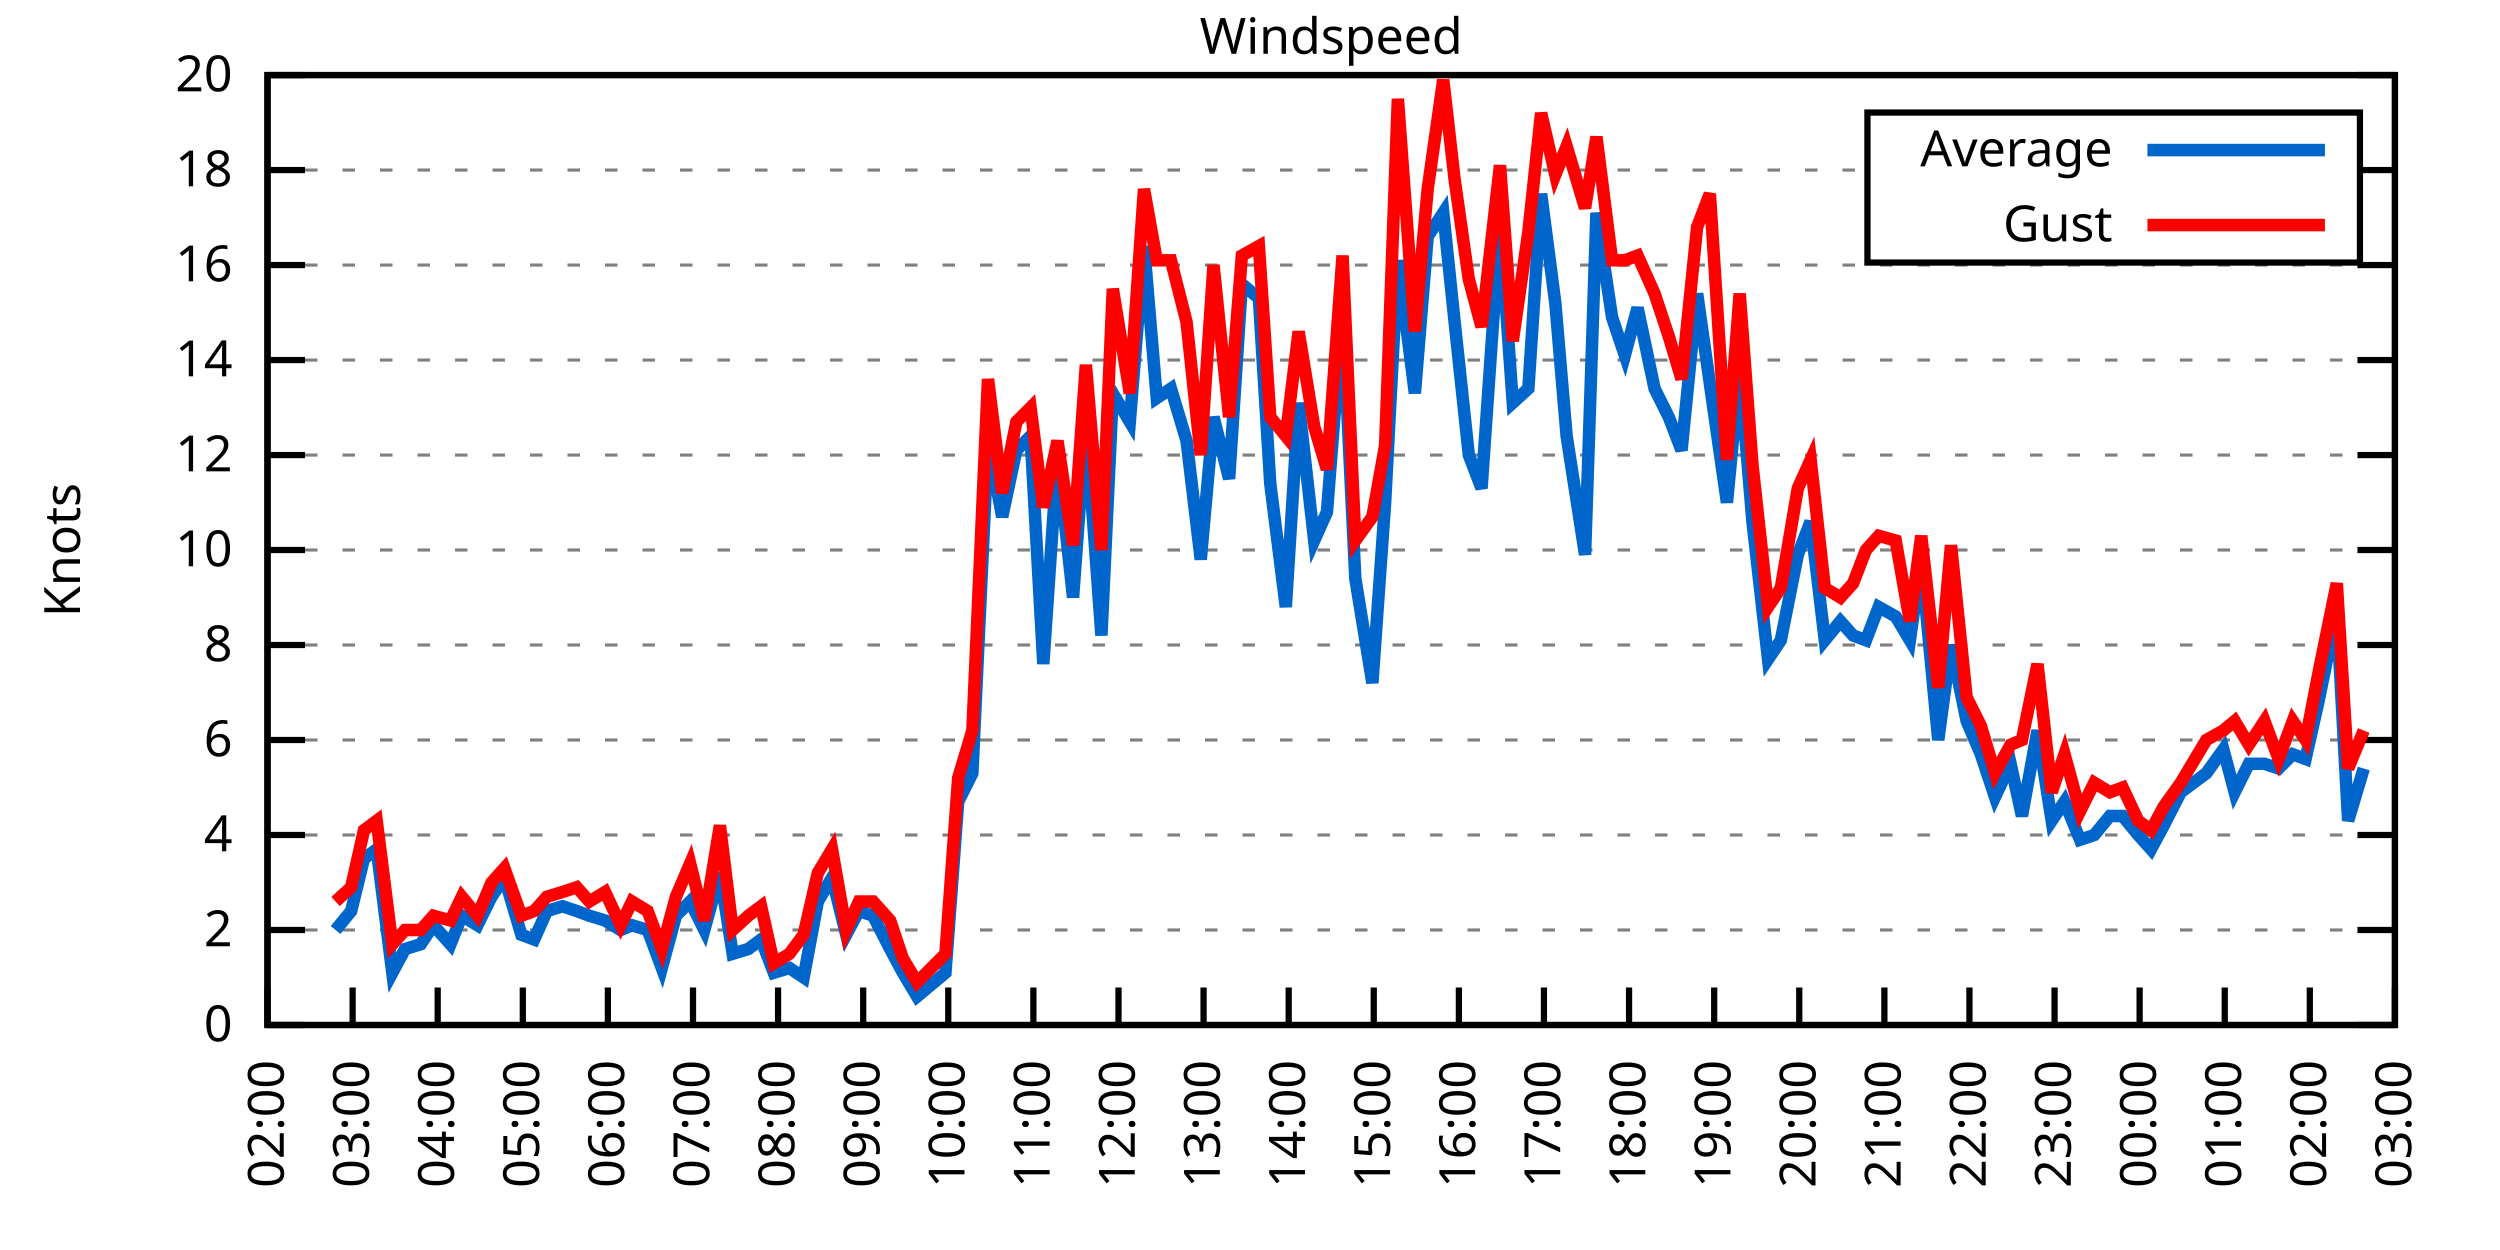
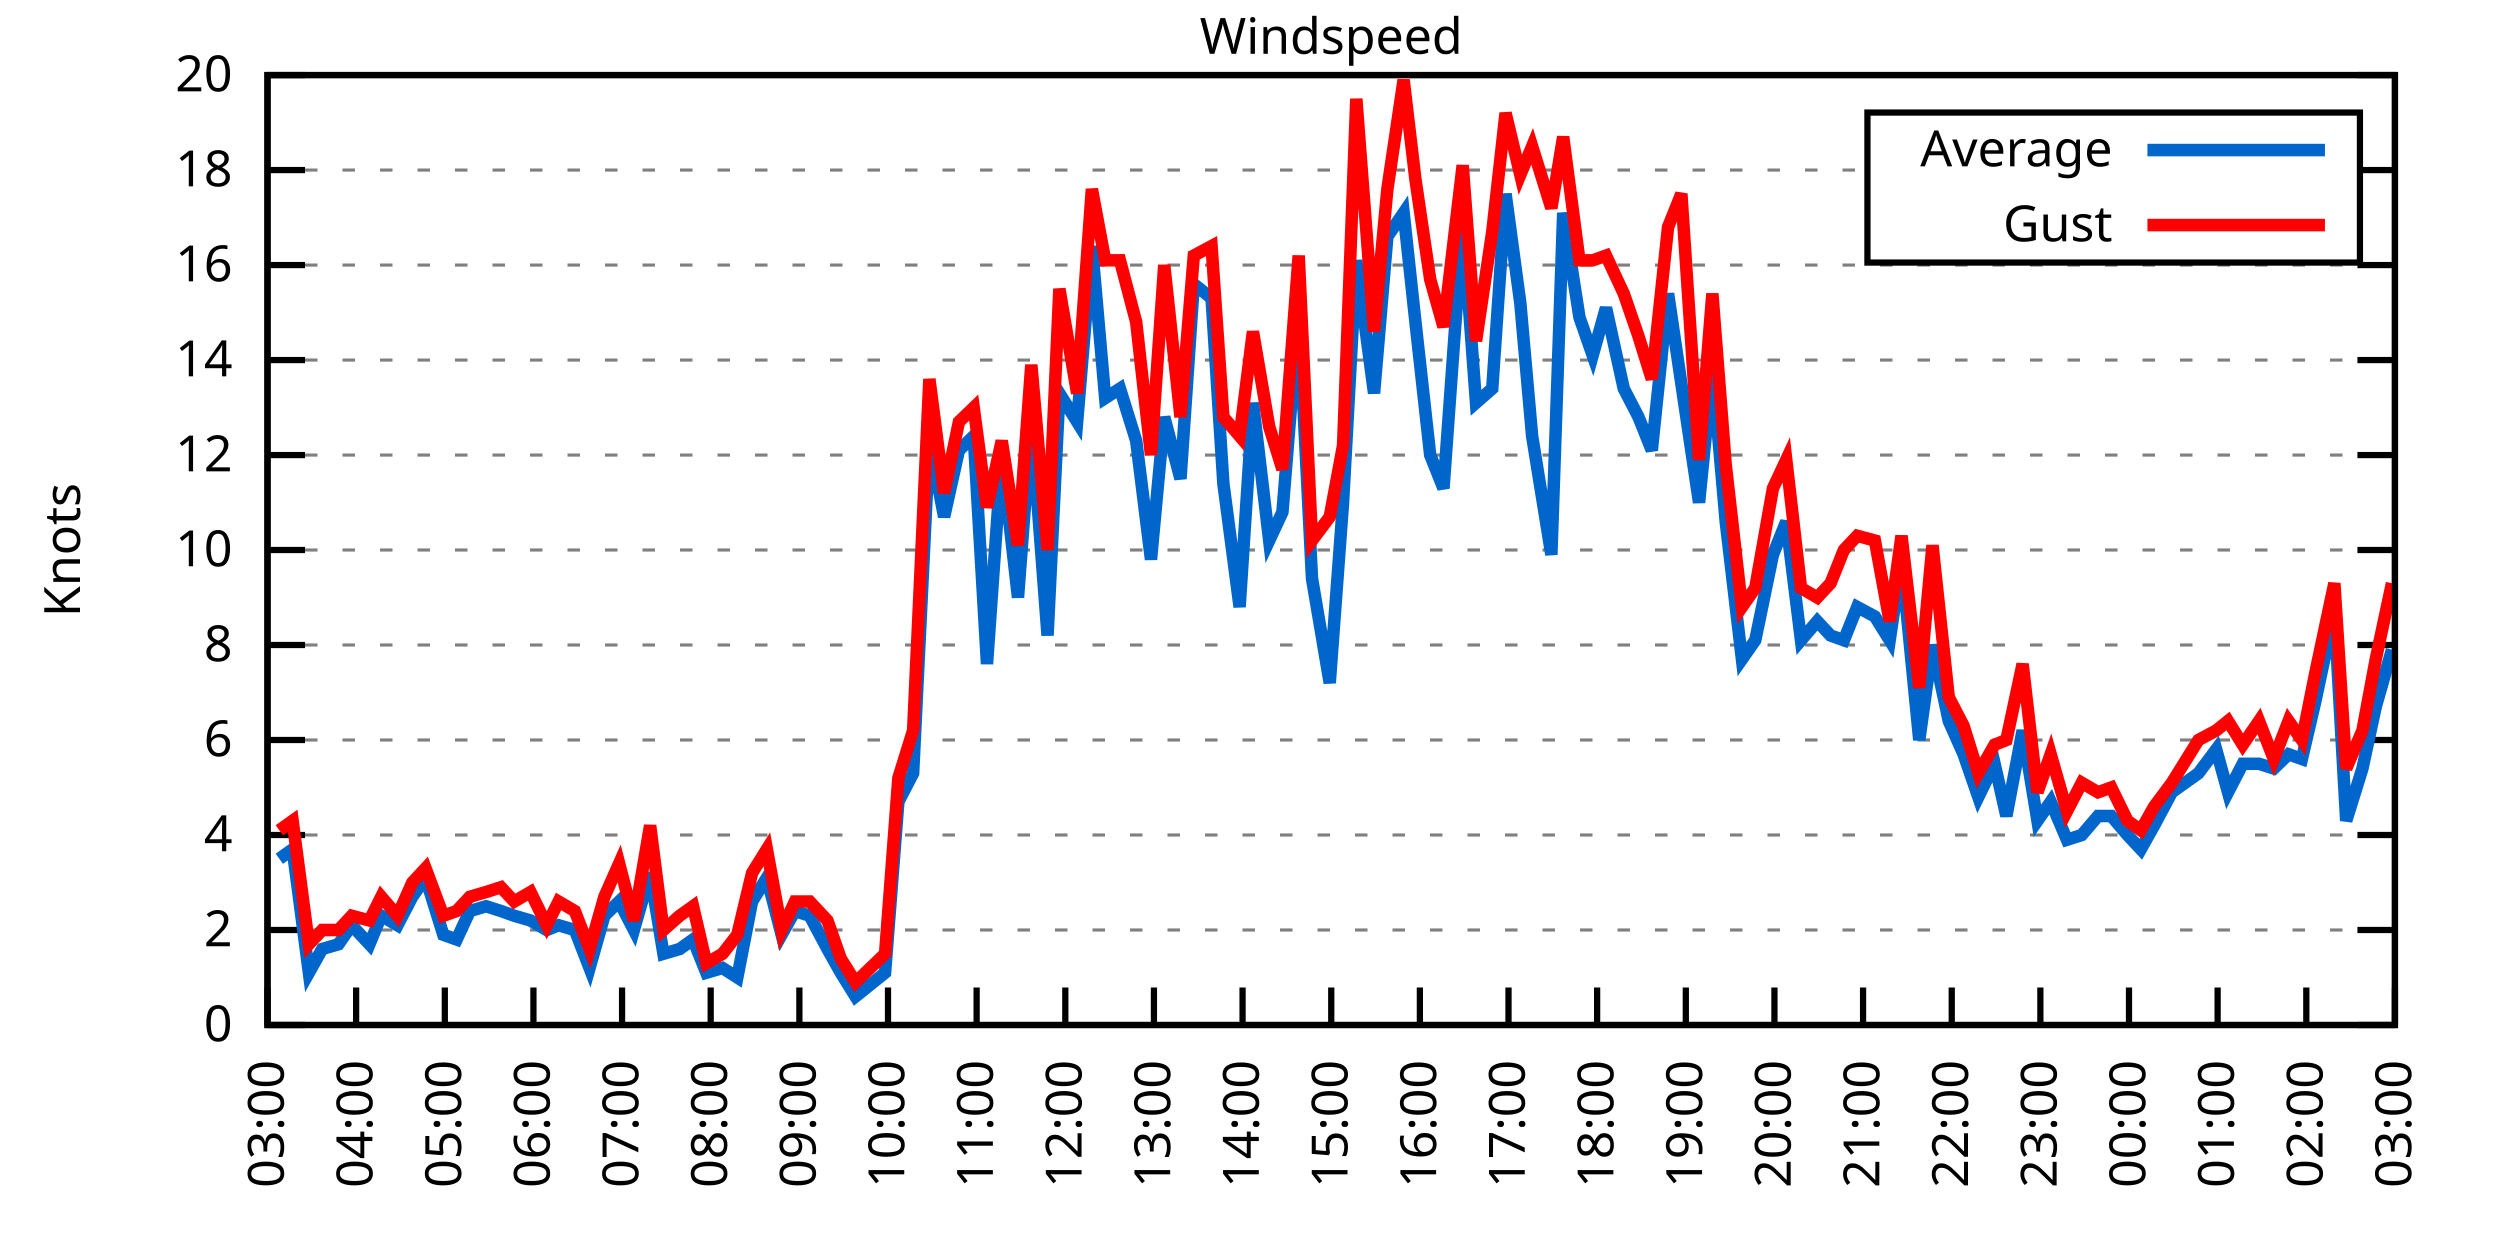
<svg xmlns="http://www.w3.org/2000/svg" xmlns:xlink="http://www.w3.org/1999/xlink" width="400" height="200" viewBox="0 0 400 200">
  <g id="gnuplot_canvas">
    <rect x="0" y="0" width="400" height="200" fill="none" />
    <defs>
      <circle id="gpDot" r="0.5" stroke-width="0.5" stroke="currentColor" />
      <path id="gpPt0" stroke-width="0.333" stroke="currentColor" d="M-1,0 h2 M0,-1 v2" />
      <path id="gpPt1" stroke-width="0.333" stroke="currentColor" d="M-1,-1 L1,1 M1,-1 L-1,1" />
      <path id="gpPt2" stroke-width="0.333" stroke="currentColor" d="M-1,0 L1,0 M0,-1 L0,1 M-1,-1 L1,1 M-1,1 L1,-1" />
      <rect id="gpPt3" stroke-width="0.333" stroke="currentColor" x="-1" y="-1" width="2" height="2" />
      <rect id="gpPt4" stroke-width="0.333" stroke="currentColor" fill="currentColor" x="-1" y="-1" width="2" height="2" />
      <circle id="gpPt5" stroke-width="0.333" stroke="currentColor" cx="0" cy="0" r="1" />
      <use xlink:href="#gpPt5" id="gpPt6" fill="currentColor" stroke="none" />
      <path id="gpPt7" stroke-width="0.333" stroke="currentColor" d="M0,-1.33 L-1.33,0.67 L1.33,0.67 z" />
      <use xlink:href="#gpPt7" id="gpPt8" fill="currentColor" stroke="none" />
      <use xlink:href="#gpPt7" id="gpPt9" stroke="currentColor" transform="rotate(180)" />
      <use xlink:href="#gpPt9" id="gpPt10" fill="currentColor" stroke="none" />
      <use xlink:href="#gpPt3" id="gpPt11" stroke="currentColor" transform="rotate(45)" />
      <use xlink:href="#gpPt11" id="gpPt12" fill="currentColor" stroke="none" />
      <path id="gpPt13" stroke-width="0.333" stroke="currentColor" d="M0,1.330 L1.265,0.411 L0.782,-1.067 L-0.782,-1.076 L-1.265,0.411 z" />
      <use xlink:href="#gpPt13" id="gpPt14" fill="currentColor" stroke="none" />
      <filter id="textbox" filterUnits="objectBoundingBox" x="0" y="0" height="1" width="1">
        <feFlood flood-color="white" flood-opacity="1" result="bgnd" />
        <feComposite in="SourceGraphic" in2="bgnd" operator="atop" />
      </filter>
      <filter id="greybox" filterUnits="objectBoundingBox" x="0" y="0" height="1" width="1">
        <feFlood flood-color="lightgrey" flood-opacity="1" result="grey" />
        <feComposite in="SourceGraphic" in2="grey" operator="atop" />
      </filter>
    </defs>
    <g fill="none" color="white" stroke="currentColor" stroke-width="1.00" stroke-linecap="butt" stroke-linejoin="miter">
</g>
    <g fill="none" color="black" stroke="currentColor" stroke-width="1.00" stroke-linecap="butt" stroke-linejoin="miter">
      <g stroke="none" shape-rendering="crispEdges">
        <polygon fill="rgb(255, 255, 255)" points="42.80,164.00 383.18,164.00 383.18,12.02 42.80,12.02 " />
      </g>
    </g>
    <g fill="none" color="black" stroke="currentColor" stroke-width="1.00" stroke-linecap="butt" stroke-linejoin="miter">
</g>
    <g fill="none" color="black" stroke="black" stroke-width="0.50" stroke-linecap="butt" stroke-linejoin="miter">
</g>
    <g fill="none" color="gray" stroke="currentColor" stroke-width="0.50" stroke-linecap="butt" stroke-linejoin="miter">
      <path stroke="gray" stroke-dasharray="2,4" class="gridline" d="M42.80,164.00 L383.19,164.00  " />
    </g>
    <g fill="none" color="gray" stroke="gray" stroke-width="1.00" stroke-linecap="butt" stroke-linejoin="miter">
</g>
    <g fill="none" color="black" stroke="currentColor" stroke-width="1.00" stroke-linecap="butt" stroke-linejoin="miter">
      <path stroke="black" d="M42.80,164.00 L48.80,164.00 M383.19,164.00 L377.19,164.00  " />
      <g transform="translate(37.20,166.60)" stroke="none" fill="black" font-family="Sans" font-size="8.00" text-anchor="end">
        <text>
          <tspan font-family="Sans"> 0</tspan>
        </text>
      </g>
    </g>
    <g fill="none" color="black" stroke="currentColor" stroke-width="1.00" stroke-linecap="butt" stroke-linejoin="miter">
</g>
    <g fill="none" color="black" stroke="black" stroke-width="0.50" stroke-linecap="butt" stroke-linejoin="miter">
</g>
    <g fill="none" color="gray" stroke="currentColor" stroke-width="0.50" stroke-linecap="butt" stroke-linejoin="miter">
      <path stroke="gray" stroke-dasharray="2,4" class="gridline" d="M42.80,148.80 L383.19,148.80  " />
    </g>
    <g fill="none" color="gray" stroke="gray" stroke-width="1.00" stroke-linecap="butt" stroke-linejoin="miter">
</g>
    <g fill="none" color="black" stroke="currentColor" stroke-width="1.00" stroke-linecap="butt" stroke-linejoin="miter">
      <path stroke="black" d="M42.80,148.80 L48.80,148.80 M383.19,148.80 L377.19,148.80  " />
      <g transform="translate(37.20,151.40)" stroke="none" fill="black" font-family="Sans" font-size="8.00" text-anchor="end">
        <text>
          <tspan font-family="Sans"> 2</tspan>
        </text>
      </g>
    </g>
    <g fill="none" color="black" stroke="currentColor" stroke-width="1.00" stroke-linecap="butt" stroke-linejoin="miter">
</g>
    <g fill="none" color="black" stroke="black" stroke-width="0.50" stroke-linecap="butt" stroke-linejoin="miter">
</g>
    <g fill="none" color="gray" stroke="currentColor" stroke-width="0.50" stroke-linecap="butt" stroke-linejoin="miter">
      <path stroke="gray" stroke-dasharray="2,4" class="gridline" d="M42.80,133.60 L383.19,133.60  " />
    </g>
    <g fill="none" color="gray" stroke="gray" stroke-width="1.00" stroke-linecap="butt" stroke-linejoin="miter">
</g>
    <g fill="none" color="black" stroke="currentColor" stroke-width="1.00" stroke-linecap="butt" stroke-linejoin="miter">
      <path stroke="black" d="M42.80,133.60 L48.80,133.60 M383.19,133.60 L377.19,133.60  " />
      <g transform="translate(37.20,136.20)" stroke="none" fill="black" font-family="Sans" font-size="8.00" text-anchor="end">
        <text>
          <tspan font-family="Sans"> 4</tspan>
        </text>
      </g>
    </g>
    <g fill="none" color="black" stroke="currentColor" stroke-width="1.00" stroke-linecap="butt" stroke-linejoin="miter">
</g>
    <g fill="none" color="black" stroke="black" stroke-width="0.50" stroke-linecap="butt" stroke-linejoin="miter">
</g>
    <g fill="none" color="gray" stroke="currentColor" stroke-width="0.50" stroke-linecap="butt" stroke-linejoin="miter">
      <path stroke="gray" stroke-dasharray="2,4" class="gridline" d="M42.80,118.40 L383.19,118.40  " />
    </g>
    <g fill="none" color="gray" stroke="gray" stroke-width="1.00" stroke-linecap="butt" stroke-linejoin="miter">
</g>
    <g fill="none" color="black" stroke="currentColor" stroke-width="1.00" stroke-linecap="butt" stroke-linejoin="miter">
      <path stroke="black" d="M42.80,118.40 L48.80,118.40 M383.19,118.40 L377.19,118.40  " />
      <g transform="translate(37.20,121.00)" stroke="none" fill="black" font-family="Sans" font-size="8.00" text-anchor="end">
        <text>
          <tspan font-family="Sans"> 6</tspan>
        </text>
      </g>
    </g>
    <g fill="none" color="black" stroke="currentColor" stroke-width="1.00" stroke-linecap="butt" stroke-linejoin="miter">
</g>
    <g fill="none" color="black" stroke="black" stroke-width="0.50" stroke-linecap="butt" stroke-linejoin="miter">
</g>
    <g fill="none" color="gray" stroke="currentColor" stroke-width="0.50" stroke-linecap="butt" stroke-linejoin="miter">
      <path stroke="gray" stroke-dasharray="2,4" class="gridline" d="M42.80,103.20 L383.19,103.20  " />
    </g>
    <g fill="none" color="gray" stroke="gray" stroke-width="1.00" stroke-linecap="butt" stroke-linejoin="miter">
</g>
    <g fill="none" color="black" stroke="currentColor" stroke-width="1.00" stroke-linecap="butt" stroke-linejoin="miter">
      <path stroke="black" d="M42.80,103.20 L48.80,103.20 M383.19,103.20 L377.19,103.20  " />
      <g transform="translate(37.20,105.80)" stroke="none" fill="black" font-family="Sans" font-size="8.00" text-anchor="end">
        <text>
          <tspan font-family="Sans"> 8</tspan>
        </text>
      </g>
    </g>
    <g fill="none" color="black" stroke="currentColor" stroke-width="1.00" stroke-linecap="butt" stroke-linejoin="miter">
</g>
    <g fill="none" color="black" stroke="black" stroke-width="0.50" stroke-linecap="butt" stroke-linejoin="miter">
</g>
    <g fill="none" color="gray" stroke="currentColor" stroke-width="0.50" stroke-linecap="butt" stroke-linejoin="miter">
      <path stroke="gray" stroke-dasharray="2,4" class="gridline" d="M42.80,88.00 L383.19,88.00  " />
    </g>
    <g fill="none" color="gray" stroke="gray" stroke-width="1.00" stroke-linecap="butt" stroke-linejoin="miter">
</g>
    <g fill="none" color="black" stroke="currentColor" stroke-width="1.00" stroke-linecap="butt" stroke-linejoin="miter">
      <path stroke="black" d="M42.80,88.00 L48.80,88.00 M383.19,88.00 L377.19,88.00  " />
      <g transform="translate(37.20,90.60)" stroke="none" fill="black" font-family="Sans" font-size="8.00" text-anchor="end">
        <text>
          <tspan font-family="Sans"> 10</tspan>
        </text>
      </g>
    </g>
    <g fill="none" color="black" stroke="currentColor" stroke-width="1.00" stroke-linecap="butt" stroke-linejoin="miter">
</g>
    <g fill="none" color="black" stroke="black" stroke-width="0.50" stroke-linecap="butt" stroke-linejoin="miter">
</g>
    <g fill="none" color="gray" stroke="currentColor" stroke-width="0.50" stroke-linecap="butt" stroke-linejoin="miter">
      <path stroke="gray" stroke-dasharray="2,4" class="gridline" d="M42.80,72.81 L383.19,72.81  " />
    </g>
    <g fill="none" color="gray" stroke="gray" stroke-width="1.00" stroke-linecap="butt" stroke-linejoin="miter">
</g>
    <g fill="none" color="black" stroke="currentColor" stroke-width="1.00" stroke-linecap="butt" stroke-linejoin="miter">
      <path stroke="black" d="M42.80,72.81 L48.80,72.81 M383.19,72.81 L377.19,72.81  " />
      <g transform="translate(37.20,75.41)" stroke="none" fill="black" font-family="Sans" font-size="8.00" text-anchor="end">
        <text>
          <tspan font-family="Sans"> 12</tspan>
        </text>
      </g>
    </g>
    <g fill="none" color="black" stroke="currentColor" stroke-width="1.00" stroke-linecap="butt" stroke-linejoin="miter">
</g>
    <g fill="none" color="black" stroke="black" stroke-width="0.50" stroke-linecap="butt" stroke-linejoin="miter">
</g>
    <g fill="none" color="gray" stroke="currentColor" stroke-width="0.50" stroke-linecap="butt" stroke-linejoin="miter">
      <path stroke="gray" stroke-dasharray="2,4" class="gridline" d="M42.80,57.61 L383.19,57.61  " />
    </g>
    <g fill="none" color="gray" stroke="gray" stroke-width="1.00" stroke-linecap="butt" stroke-linejoin="miter">
</g>
    <g fill="none" color="black" stroke="currentColor" stroke-width="1.00" stroke-linecap="butt" stroke-linejoin="miter">
      <path stroke="black" d="M42.80,57.61 L48.80,57.61 M383.19,57.61 L377.19,57.61  " />
      <g transform="translate(37.20,60.21)" stroke="none" fill="black" font-family="Sans" font-size="8.00" text-anchor="end">
        <text>
          <tspan font-family="Sans"> 14</tspan>
        </text>
      </g>
    </g>
    <g fill="none" color="black" stroke="currentColor" stroke-width="1.00" stroke-linecap="butt" stroke-linejoin="miter">
</g>
    <g fill="none" color="black" stroke="black" stroke-width="0.50" stroke-linecap="butt" stroke-linejoin="miter">
</g>
    <g fill="none" color="gray" stroke="currentColor" stroke-width="0.50" stroke-linecap="butt" stroke-linejoin="miter">
      <path stroke="gray" stroke-dasharray="2,4" class="gridline" d="M42.80,42.41 L383.19,42.41  " />
    </g>
    <g fill="none" color="gray" stroke="gray" stroke-width="1.00" stroke-linecap="butt" stroke-linejoin="miter">
</g>
    <g fill="none" color="black" stroke="currentColor" stroke-width="1.00" stroke-linecap="butt" stroke-linejoin="miter">
      <path stroke="black" d="M42.80,42.41 L48.80,42.41 M383.19,42.41 L377.19,42.41  " />
      <g transform="translate(37.20,45.01)" stroke="none" fill="black" font-family="Sans" font-size="8.00" text-anchor="end">
        <text>
          <tspan font-family="Sans"> 16</tspan>
        </text>
      </g>
    </g>
    <g fill="none" color="black" stroke="currentColor" stroke-width="1.00" stroke-linecap="butt" stroke-linejoin="miter">
</g>
    <g fill="none" color="black" stroke="black" stroke-width="0.50" stroke-linecap="butt" stroke-linejoin="miter">
</g>
    <g fill="none" color="gray" stroke="currentColor" stroke-width="0.50" stroke-linecap="butt" stroke-linejoin="miter">
      <path stroke="gray" stroke-dasharray="2,4" class="gridline" d="M42.80,27.21 L298.79,27.21 M377.59,27.21 L383.19,27.21  " />
    </g>
    <g fill="none" color="gray" stroke="gray" stroke-width="1.00" stroke-linecap="butt" stroke-linejoin="miter">
</g>
    <g fill="none" color="black" stroke="currentColor" stroke-width="1.00" stroke-linecap="butt" stroke-linejoin="miter">
      <path stroke="black" d="M42.80,27.21 L48.80,27.21 M383.19,27.21 L377.19,27.21  " />
      <g transform="translate(37.20,29.81)" stroke="none" fill="black" font-family="Sans" font-size="8.00" text-anchor="end">
        <text>
          <tspan font-family="Sans"> 18</tspan>
        </text>
      </g>
    </g>
    <g fill="none" color="black" stroke="currentColor" stroke-width="1.00" stroke-linecap="butt" stroke-linejoin="miter">
</g>
    <g fill="none" color="black" stroke="black" stroke-width="0.50" stroke-linecap="butt" stroke-linejoin="miter">
</g>
    <g fill="none" color="gray" stroke="currentColor" stroke-width="0.50" stroke-linecap="butt" stroke-linejoin="miter">
      <path stroke="gray" stroke-dasharray="2,4" class="gridline" d="M42.80,12.01 L383.19,12.01  " />
    </g>
    <g fill="none" color="gray" stroke="gray" stroke-width="1.00" stroke-linecap="butt" stroke-linejoin="miter">
</g>
    <g fill="none" color="black" stroke="currentColor" stroke-width="1.00" stroke-linecap="butt" stroke-linejoin="miter">
      <path stroke="black" d="M42.80,12.01 L48.80,12.01 M383.19,12.01 L377.19,12.01  " />
      <g transform="translate(37.20,14.61)" stroke="none" fill="black" font-family="Sans" font-size="8.00" text-anchor="end">
        <text>
          <tspan font-family="Sans"> 20</tspan>
        </text>
      </g>
    </g>
    <g fill="none" color="black" stroke="currentColor" stroke-width="1.00" stroke-linecap="butt" stroke-linejoin="miter">
      <path stroke="black" d="M42.80,164.00 L42.80,158.00  " />
      <g transform="translate(45.40,169.60) rotate(270.00)" stroke="none" fill="black" font-family="Sans" font-size="8.00" text-anchor="end">
        <text>
-           <tspan font-family="Sans">02:00</tspan>
-         </text>
-       </g>
-     </g>
-     <g fill="none" color="black" stroke="currentColor" stroke-width="1.00" stroke-linecap="butt" stroke-linejoin="miter">
-       <path stroke="black" d="M56.42,164.00 L56.42,158.00  " />
-       <g transform="translate(59.02,169.60) rotate(270.00)" stroke="none" fill="black" font-family="Sans" font-size="8.00" text-anchor="end">
-         <text>
          <tspan font-family="Sans">03:00</tspan>
        </text>
      </g>
    </g>
    <g fill="none" color="black" stroke="currentColor" stroke-width="1.00" stroke-linecap="butt" stroke-linejoin="miter">
-       <path stroke="black" d="M70.03,164.00 L70.03,158.00  " />
-       <g transform="translate(72.63,169.60) rotate(270.00)" stroke="none" fill="black" font-family="Sans" font-size="8.00" text-anchor="end">
+       <path stroke="black" d="M56.98,164.00 L56.98,158.00  " />
+       <g transform="translate(59.58,169.60) rotate(270.00)" stroke="none" fill="black" font-family="Sans" font-size="8.00" text-anchor="end">
        <text>
          <tspan font-family="Sans">04:00</tspan>
        </text>
      </g>
    </g>
    <g fill="none" color="black" stroke="currentColor" stroke-width="1.00" stroke-linecap="butt" stroke-linejoin="miter">
-       <path stroke="black" d="M83.65,164.00 L83.65,158.00  " />
-       <g transform="translate(86.25,169.60) rotate(270.00)" stroke="none" fill="black" font-family="Sans" font-size="8.00" text-anchor="end">
+       <path stroke="black" d="M71.17,164.00 L71.17,158.00  " />
+       <g transform="translate(73.77,169.60) rotate(270.00)" stroke="none" fill="black" font-family="Sans" font-size="8.00" text-anchor="end">
        <text>
          <tspan font-family="Sans">05:00</tspan>
        </text>
      </g>
    </g>
    <g fill="none" color="black" stroke="currentColor" stroke-width="1.00" stroke-linecap="butt" stroke-linejoin="miter">
-       <path stroke="black" d="M97.26,164.00 L97.26,158.00  " />
-       <g transform="translate(99.86,169.60) rotate(270.00)" stroke="none" fill="black" font-family="Sans" font-size="8.00" text-anchor="end">
+       <path stroke="black" d="M85.35,164.00 L85.35,158.00  " />
+       <g transform="translate(87.95,169.60) rotate(270.00)" stroke="none" fill="black" font-family="Sans" font-size="8.00" text-anchor="end">
        <text>
          <tspan font-family="Sans">06:00</tspan>
        </text>
      </g>
    </g>
    <g fill="none" color="black" stroke="currentColor" stroke-width="1.00" stroke-linecap="butt" stroke-linejoin="miter">
-       <path stroke="black" d="M110.88,164.00 L110.88,158.00  " />
-       <g transform="translate(113.48,169.60) rotate(270.00)" stroke="none" fill="black" font-family="Sans" font-size="8.00" text-anchor="end">
+       <path stroke="black" d="M99.53,164.00 L99.53,158.00  " />
+       <g transform="translate(102.13,169.60) rotate(270.00)" stroke="none" fill="black" font-family="Sans" font-size="8.00" text-anchor="end">
        <text>
          <tspan font-family="Sans">07:00</tspan>
        </text>
      </g>
    </g>
    <g fill="none" color="black" stroke="currentColor" stroke-width="1.00" stroke-linecap="butt" stroke-linejoin="miter">
-       <path stroke="black" d="M124.49,164.00 L124.49,158.00  " />
-       <g transform="translate(127.09,169.60) rotate(270.00)" stroke="none" fill="black" font-family="Sans" font-size="8.00" text-anchor="end">
+       <path stroke="black" d="M113.71,164.00 L113.71,158.00  " />
+       <g transform="translate(116.31,169.60) rotate(270.00)" stroke="none" fill="black" font-family="Sans" font-size="8.00" text-anchor="end">
        <text>
          <tspan font-family="Sans">08:00</tspan>
        </text>
      </g>
    </g>
    <g fill="none" color="black" stroke="currentColor" stroke-width="1.00" stroke-linecap="butt" stroke-linejoin="miter">
-       <path stroke="black" d="M138.11,164.00 L138.11,158.00  " />
-       <g transform="translate(140.71,169.60) rotate(270.00)" stroke="none" fill="black" font-family="Sans" font-size="8.00" text-anchor="end">
+       <path stroke="black" d="M127.90,164.00 L127.90,158.00  " />
+       <g transform="translate(130.50,169.60) rotate(270.00)" stroke="none" fill="black" font-family="Sans" font-size="8.00" text-anchor="end">
        <text>
          <tspan font-family="Sans">09:00</tspan>
        </text>
      </g>
    </g>
    <g fill="none" color="black" stroke="currentColor" stroke-width="1.00" stroke-linecap="butt" stroke-linejoin="miter">
-       <path stroke="black" d="M151.72,164.00 L151.72,158.00  " />
-       <g transform="translate(154.32,169.60) rotate(270.00)" stroke="none" fill="black" font-family="Sans" font-size="8.00" text-anchor="end">
+       <path stroke="black" d="M142.08,164.00 L142.08,158.00  " />
+       <g transform="translate(144.68,169.60) rotate(270.00)" stroke="none" fill="black" font-family="Sans" font-size="8.00" text-anchor="end">
        <text>
          <tspan font-family="Sans">10:00</tspan>
        </text>
      </g>
    </g>
    <g fill="none" color="black" stroke="currentColor" stroke-width="1.00" stroke-linecap="butt" stroke-linejoin="miter">
-       <path stroke="black" d="M165.34,164.00 L165.34,158.00  " />
-       <g transform="translate(167.94,169.60) rotate(270.00)" stroke="none" fill="black" font-family="Sans" font-size="8.00" text-anchor="end">
+       <path stroke="black" d="M156.26,164.00 L156.26,158.00  " />
+       <g transform="translate(158.86,169.60) rotate(270.00)" stroke="none" fill="black" font-family="Sans" font-size="8.00" text-anchor="end">
        <text>
          <tspan font-family="Sans">11:00</tspan>
        </text>
      </g>
    </g>
    <g fill="none" color="black" stroke="currentColor" stroke-width="1.00" stroke-linecap="butt" stroke-linejoin="miter">
-       <path stroke="black" d="M178.96,164.00 L178.96,158.00  " />
-       <g transform="translate(181.56,169.60) rotate(270.00)" stroke="none" fill="black" font-family="Sans" font-size="8.00" text-anchor="end">
+       <path stroke="black" d="M170.45,164.00 L170.45,158.00  " />
+       <g transform="translate(173.05,169.60) rotate(270.00)" stroke="none" fill="black" font-family="Sans" font-size="8.00" text-anchor="end">
        <text>
          <tspan font-family="Sans">12:00</tspan>
        </text>
      </g>
    </g>
    <g fill="none" color="black" stroke="currentColor" stroke-width="1.00" stroke-linecap="butt" stroke-linejoin="miter">
-       <path stroke="black" d="M192.57,164.00 L192.57,158.00  " />
-       <g transform="translate(195.17,169.60) rotate(270.00)" stroke="none" fill="black" font-family="Sans" font-size="8.00" text-anchor="end">
+       <path stroke="black" d="M184.63,164.00 L184.63,158.00  " />
+       <g transform="translate(187.23,169.60) rotate(270.00)" stroke="none" fill="black" font-family="Sans" font-size="8.00" text-anchor="end">
        <text>
          <tspan font-family="Sans">13:00</tspan>
        </text>
      </g>
    </g>
    <g fill="none" color="black" stroke="currentColor" stroke-width="1.00" stroke-linecap="butt" stroke-linejoin="miter">
-       <path stroke="black" d="M206.19,164.00 L206.19,158.00  " />
-       <g transform="translate(208.79,169.60) rotate(270.00)" stroke="none" fill="black" font-family="Sans" font-size="8.00" text-anchor="end">
+       <path stroke="black" d="M198.81,164.00 L198.81,158.00  " />
+       <g transform="translate(201.41,169.60) rotate(270.00)" stroke="none" fill="black" font-family="Sans" font-size="8.00" text-anchor="end">
        <text>
          <tspan font-family="Sans">14:00</tspan>
        </text>
      </g>
    </g>
    <g fill="none" color="black" stroke="currentColor" stroke-width="1.00" stroke-linecap="butt" stroke-linejoin="miter">
-       <path stroke="black" d="M219.80,164.00 L219.80,158.00  " />
-       <g transform="translate(222.40,169.60) rotate(270.00)" stroke="none" fill="black" font-family="Sans" font-size="8.00" text-anchor="end">
+       <path stroke="black" d="M213.00,164.00 L213.00,158.00  " />
+       <g transform="translate(215.60,169.60) rotate(270.00)" stroke="none" fill="black" font-family="Sans" font-size="8.00" text-anchor="end">
        <text>
          <tspan font-family="Sans">15:00</tspan>
        </text>
      </g>
    </g>
    <g fill="none" color="black" stroke="currentColor" stroke-width="1.00" stroke-linecap="butt" stroke-linejoin="miter">
-       <path stroke="black" d="M233.42,164.00 L233.42,158.00  " />
-       <g transform="translate(236.02,169.60) rotate(270.00)" stroke="none" fill="black" font-family="Sans" font-size="8.00" text-anchor="end">
+       <path stroke="black" d="M227.18,164.00 L227.18,158.00  " />
+       <g transform="translate(229.78,169.60) rotate(270.00)" stroke="none" fill="black" font-family="Sans" font-size="8.00" text-anchor="end">
        <text>
          <tspan font-family="Sans">16:00</tspan>
        </text>
      </g>
    </g>
    <g fill="none" color="black" stroke="currentColor" stroke-width="1.00" stroke-linecap="butt" stroke-linejoin="miter">
-       <path stroke="black" d="M247.03,164.00 L247.03,158.00  " />
-       <g transform="translate(249.63,169.60) rotate(270.00)" stroke="none" fill="black" font-family="Sans" font-size="8.00" text-anchor="end">
+       <path stroke="black" d="M241.36,164.00 L241.36,158.00  " />
+       <g transform="translate(243.96,169.60) rotate(270.00)" stroke="none" fill="black" font-family="Sans" font-size="8.00" text-anchor="end">
        <text>
          <tspan font-family="Sans">17:00</tspan>
        </text>
      </g>
    </g>
    <g fill="none" color="black" stroke="currentColor" stroke-width="1.00" stroke-linecap="butt" stroke-linejoin="miter">
-       <path stroke="black" d="M260.65,164.00 L260.65,158.00  " />
-       <g transform="translate(263.25,169.60) rotate(270.00)" stroke="none" fill="black" font-family="Sans" font-size="8.00" text-anchor="end">
+       <path stroke="black" d="M255.54,164.00 L255.54,158.00  " />
+       <g transform="translate(258.14,169.60) rotate(270.00)" stroke="none" fill="black" font-family="Sans" font-size="8.00" text-anchor="end">
        <text>
          <tspan font-family="Sans">18:00</tspan>
        </text>
      </g>
    </g>
    <g fill="none" color="black" stroke="currentColor" stroke-width="1.00" stroke-linecap="butt" stroke-linejoin="miter">
-       <path stroke="black" d="M274.27,164.00 L274.27,158.00  " />
-       <g transform="translate(276.87,169.60) rotate(270.00)" stroke="none" fill="black" font-family="Sans" font-size="8.00" text-anchor="end">
+       <path stroke="black" d="M269.73,164.00 L269.73,158.00  " />
+       <g transform="translate(272.33,169.60) rotate(270.00)" stroke="none" fill="black" font-family="Sans" font-size="8.00" text-anchor="end">
        <text>
          <tspan font-family="Sans">19:00</tspan>
        </text>
      </g>
    </g>
    <g fill="none" color="black" stroke="currentColor" stroke-width="1.00" stroke-linecap="butt" stroke-linejoin="miter">
-       <path stroke="black" d="M287.88,164.00 L287.88,158.00  " />
-       <g transform="translate(290.48,169.60) rotate(270.00)" stroke="none" fill="black" font-family="Sans" font-size="8.00" text-anchor="end">
+       <path stroke="black" d="M283.91,164.00 L283.91,158.00  " />
+       <g transform="translate(286.51,169.60) rotate(270.00)" stroke="none" fill="black" font-family="Sans" font-size="8.00" text-anchor="end">
        <text>
          <tspan font-family="Sans">20:00</tspan>
        </text>
      </g>
    </g>
    <g fill="none" color="black" stroke="currentColor" stroke-width="1.00" stroke-linecap="butt" stroke-linejoin="miter">
-       <path stroke="black" d="M301.50,164.00 L301.50,158.00  " />
-       <g transform="translate(304.10,169.60) rotate(270.00)" stroke="none" fill="black" font-family="Sans" font-size="8.00" text-anchor="end">
+       <path stroke="black" d="M298.09,164.00 L298.09,158.00  " />
+       <g transform="translate(300.69,169.60) rotate(270.00)" stroke="none" fill="black" font-family="Sans" font-size="8.00" text-anchor="end">
        <text>
          <tspan font-family="Sans">21:00</tspan>
        </text>
      </g>
    </g>
    <g fill="none" color="black" stroke="currentColor" stroke-width="1.00" stroke-linecap="butt" stroke-linejoin="miter">
-       <path stroke="black" d="M315.11,164.00 L315.11,158.00  " />
-       <g transform="translate(317.71,169.60) rotate(270.00)" stroke="none" fill="black" font-family="Sans" font-size="8.00" text-anchor="end">
+       <path stroke="black" d="M312.28,164.00 L312.28,158.00  " />
+       <g transform="translate(314.88,169.60) rotate(270.00)" stroke="none" fill="black" font-family="Sans" font-size="8.00" text-anchor="end">
        <text>
          <tspan font-family="Sans">22:00</tspan>
        </text>
      </g>
    </g>
    <g fill="none" color="black" stroke="currentColor" stroke-width="1.00" stroke-linecap="butt" stroke-linejoin="miter">
-       <path stroke="black" d="M328.73,164.00 L328.73,158.00  " />
-       <g transform="translate(331.33,169.60) rotate(270.00)" stroke="none" fill="black" font-family="Sans" font-size="8.00" text-anchor="end">
+       <path stroke="black" d="M326.46,164.00 L326.46,158.00  " />
+       <g transform="translate(329.06,169.60) rotate(270.00)" stroke="none" fill="black" font-family="Sans" font-size="8.00" text-anchor="end">
        <text>
          <tspan font-family="Sans">23:00</tspan>
        </text>
      </g>
    </g>
    <g fill="none" color="black" stroke="currentColor" stroke-width="1.00" stroke-linecap="butt" stroke-linejoin="miter">
-       <path stroke="black" d="M342.34,164.00 L342.34,158.00  " />
-       <g transform="translate(344.94,169.60) rotate(270.00)" stroke="none" fill="black" font-family="Sans" font-size="8.00" text-anchor="end">
+       <path stroke="black" d="M340.64,164.00 L340.64,158.00  " />
+       <g transform="translate(343.24,169.60) rotate(270.00)" stroke="none" fill="black" font-family="Sans" font-size="8.00" text-anchor="end">
        <text>
          <tspan font-family="Sans">00:00</tspan>
        </text>
      </g>
    </g>
    <g fill="none" color="black" stroke="currentColor" stroke-width="1.00" stroke-linecap="butt" stroke-linejoin="miter">
-       <path stroke="black" d="M355.96,164.00 L355.96,158.00  " />
-       <g transform="translate(358.56,169.60) rotate(270.00)" stroke="none" fill="black" font-family="Sans" font-size="8.00" text-anchor="end">
+       <path stroke="black" d="M354.82,164.00 L354.82,158.00  " />
+       <g transform="translate(357.42,169.60) rotate(270.00)" stroke="none" fill="black" font-family="Sans" font-size="8.00" text-anchor="end">
        <text>
          <tspan font-family="Sans">01:00</tspan>
        </text>
      </g>
    </g>
    <g fill="none" color="black" stroke="currentColor" stroke-width="1.00" stroke-linecap="butt" stroke-linejoin="miter">
-       <path stroke="black" d="M369.57,164.00 L369.57,158.00  " />
-       <g transform="translate(372.17,169.60) rotate(270.00)" stroke="none" fill="black" font-family="Sans" font-size="8.00" text-anchor="end">
+       <path stroke="black" d="M369.01,164.00 L369.01,158.00  " />
+       <g transform="translate(371.61,169.60) rotate(270.00)" stroke="none" fill="black" font-family="Sans" font-size="8.00" text-anchor="end">
        <text>
          <tspan font-family="Sans">02:00</tspan>
        </text>
      </g>
    </g>
    <g fill="none" color="black" stroke="currentColor" stroke-width="1.00" stroke-linecap="butt" stroke-linejoin="miter">
      <path stroke="black" d="M383.19,164.00 L383.19,158.00  " />
      <g transform="translate(385.79,169.60) rotate(270.00)" stroke="none" fill="black" font-family="Sans" font-size="8.00" text-anchor="end">
        <text>
          <tspan font-family="Sans">03:00</tspan>
        </text>
      </g>
    </g>
    <g fill="none" color="black" stroke="currentColor" stroke-width="1.00" stroke-linecap="butt" stroke-linejoin="miter">
</g>
    <g fill="none" color="black" stroke="currentColor" stroke-width="1.00" stroke-linecap="butt" stroke-linejoin="miter">
      <path stroke="black" d="M42.80,12.01 L42.80,164.00 L383.19,164.00 L383.19,12.01 L42.80,12.01 Z  " />
    </g>
    <g fill="none" color="black" stroke="currentColor" stroke-width="1.00" stroke-linecap="butt" stroke-linejoin="miter">
</g>
    <g fill="none" color="black" stroke="currentColor" stroke-width="1.00" stroke-linecap="butt" stroke-linejoin="miter">
      <path stroke="black" d="M298.79,42.01 L298.79,18.01 L377.59,18.01 L377.59,42.01 L298.79,42.01 Z  " />
    </g>
    <g id="Windspeed_plot_1">
      <g fill="none" color="white" stroke="black" stroke-width="2.00" stroke-linecap="butt" stroke-linejoin="miter">
</g>
      <g fill="none" color="black" stroke="currentColor" stroke-width="2.00" stroke-linecap="butt" stroke-linejoin="miter">
        <g transform="translate(337.99,26.61)" stroke="none" fill="black" font-family="Sans" font-size="8.00" text-anchor="end">
          <text>
            <tspan font-family="Sans">Average</tspan>
          </text>
        </g>
      </g>
      <g fill="none" color="black" stroke="currentColor" stroke-width="2.00" stroke-linecap="butt" stroke-linejoin="miter">
-         <path stroke="rgb(  0, 102, 204)" d="M343.59,24.01 L371.99,24.01 M53.69,148.80 L56.19,145.76 L58.23,137.40 L60.27,135.88 L62.77,155.64 L64.81,151.84   L67.31,151.08 L69.35,148.04 L72.07,151.08 L73.89,146.52 L76.39,148.04 L78.65,143.48 L80.70,140.44 L83.42,149.56   L85.46,150.32 L87.50,145.76 L90.00,145.00 L92.27,145.76 L94.31,146.52 L96.81,147.28 L99.30,148.80 L101.12,148.04   L103.62,148.80 L105.89,154.88 L108.15,146.52 L110.42,144.24 L112.69,148.80 L115.19,139.68 L117.23,152.60 L119.73,151.84   L121.77,150.32 L123.81,155.64 L126.31,154.88 L128.58,156.40 L130.85,144.24 L133.12,140.44 L135.39,149.56 L137.43,145.76   L139.70,146.52 L142.42,151.84 L144.46,155.64 L146.73,159.44 L151.27,155.64 L153.31,128.28 L155.58,123.72 L158.08,70.53   L160.35,82.69 L162.62,72.05 L164.89,69.77 L166.93,106.24 L169.20,72.81 L171.69,95.60 L173.74,67.49 L176.23,101.68   L178.05,62.93 L180.77,67.49 L183.04,39.37 L185.08,63.69 L187.35,62.17 L189.85,70.53 L192.12,89.52 L194.16,66.73   L196.66,76.61 L198.70,45.45 L201.42,47.73 L203.24,77.37 L205.73,97.12 L207.78,64.45 L210.27,86.49 L212.31,81.93   L214.81,50.01 L216.85,92.56 L219.58,109.28 L221.62,80.41 L223.66,41.65 L226.38,62.93 L228.43,37.85 L230.92,34.05   L232.74,51.53 L235.01,72.81 L237.05,78.13 L240.00,35.57 L242.04,64.45 L244.54,62.17 L246.58,31.01 L248.85,48.49   L250.66,69.77 L253.61,88.76 L255.43,34.05 L257.93,50.77 L259.97,56.85 L262.01,49.25 L264.73,62.17 L267.00,66.73   L269.05,72.05 L271.54,46.97 L273.58,61.41 L276.31,80.41 L278.35,59.13 L280.39,83.45 L282.89,105.48 L284.93,102.44   L287.65,88.76 L289.70,83.45 L291.97,102.44 L294.46,99.40 L296.50,101.68 L298.55,102.44 L300.59,97.12 L303.31,98.64   L305.58,102.44 L307.40,89.52 L310.12,118.40 L312.16,103.20 L314.66,115.36 L316.93,120.68 L319.20,127.52 L321.69,122.20   L323.51,130.56 L326.00,116.88 L328.27,131.32 L330.32,128.28 L332.81,134.36 L335.08,133.60 L337.58,130.56 L339.62,130.56   L342.12,133.60 L344.16,135.88 L346.20,132.08 L348.92,126.76 L353.01,123.72 L355.73,119.92 L357.55,126.76 L359.82,122.20   L362.31,122.20 L364.58,122.96 L366.85,120.68 L368.89,121.44 L370.94,112.32 L373.89,97.88 L375.70,131.32 L378.20,122.96    " />
+         <path stroke="rgb(  0, 102, 204)" d="M343.59,24.01 L371.99,24.01 M44.69,137.40 L46.82,135.88 L49.42,155.64 L51.55,151.84 L54.15,151.08 L56.27,148.04   L59.11,151.08 L61.00,146.52 L63.60,148.04 L65.97,143.48 L68.09,140.44 L70.93,149.56 L73.06,150.32 L75.18,145.76   L77.78,145.00 L80.15,145.76 L82.28,146.52 L84.88,147.28 L87.48,148.80 L89.37,148.04 L91.97,148.80 L94.33,154.88   L96.70,146.52 L99.06,144.24 L101.42,148.80 L104.02,139.68 L106.15,152.60 L108.75,151.84 L110.88,150.32 L113.01,155.64   L115.61,154.88 L117.97,156.40 L120.33,144.24 L122.70,140.44 L125.06,149.56 L127.19,145.76 L129.55,146.52 L132.39,151.84   L134.52,155.64 L136.88,159.44 L141.61,155.64 L143.74,128.28 L146.10,123.72 L148.70,70.53 L151.06,82.69 L153.43,72.05   L155.79,69.77 L157.92,106.24 L160.28,72.81 L162.88,95.60 L165.01,67.49 L167.61,101.68 L169.50,62.93 L172.34,67.49   L174.70,39.37 L176.83,63.69 L179.19,62.17 L181.79,70.53 L184.16,89.52 L186.28,66.73 L188.88,76.61 L191.01,45.45   L193.85,47.73 L195.74,77.37 L198.34,97.12 L200.47,64.45 L203.07,86.49 L205.19,81.93 L207.79,50.01 L209.92,92.56   L212.76,109.28 L214.89,80.41 L217.01,41.65 L219.85,62.93 L221.98,37.85 L224.58,34.05 L226.47,51.53 L228.83,72.81   L230.96,78.13 L234.03,35.57 L236.16,64.45 L238.76,62.17 L240.89,31.01 L243.25,48.49 L245.14,69.77 L248.22,88.76   L250.11,34.05 L252.71,50.77 L254.83,56.85 L256.96,49.25 L259.80,62.17 L262.16,66.73 L264.29,72.05 L266.89,46.97   L269.02,61.41 L271.85,80.41 L273.98,59.13 L276.11,83.45 L278.71,105.48 L280.84,102.44 L283.67,88.76 L285.80,83.45   L288.16,102.44 L290.76,99.40 L292.89,101.68 L295.02,102.44 L297.15,97.12 L299.98,98.64 L302.35,102.44 L304.24,89.52   L307.08,118.40 L309.20,103.20 L311.80,115.36 L314.17,120.68 L316.53,127.52 L319.13,122.20 L321.02,130.56 L323.62,116.88   L325.99,131.32 L328.11,128.28 L330.71,134.36 L333.08,133.60 L335.68,130.56 L337.80,130.56 L340.40,133.60 L342.53,135.88   L344.66,132.08 L347.50,126.76 L351.75,123.72 L354.59,119.92 L356.48,126.76 L358.84,122.20 L361.44,122.20 L363.81,122.96   L366.17,120.68 L368.30,121.44 L370.43,112.32 L373.50,97.88 L375.39,131.32 L377.99,122.96 L380.12,113.08 L382.72,103.96    " />
      </g>
    </g>
    <g id="Windspeed_plot_2">
      <g fill="none" color="black" stroke="currentColor" stroke-width="2.00" stroke-linecap="butt" stroke-linejoin="miter">
        <g transform="translate(337.99,38.61)" stroke="none" fill="black" font-family="Sans" font-size="8.00" text-anchor="end">
          <text>
            <tspan font-family="Sans">Gust</tspan>
          </text>
        </g>
      </g>
      <g fill="none" color="black" stroke="currentColor" stroke-width="2.00" stroke-linecap="butt" stroke-linejoin="miter">
-         <path stroke="rgb(255,   0,   0)" d="M343.59,36.01 L371.99,36.01 M53.69,144.24 L56.19,141.96 L58.23,132.84 L60.27,131.32 L62.77,151.08 L64.81,148.80   L67.31,148.80 L69.35,146.52 L72.07,147.28 L73.89,143.48 L76.39,146.52 L78.65,141.20 L80.70,138.92 L83.42,146.52   L85.46,145.76 L87.50,143.48 L90.00,142.72 L92.27,141.96 L94.31,144.24 L96.81,142.72 L99.30,148.04 L101.12,144.24   L103.62,145.76 L105.89,151.84 L108.15,143.48 L110.42,138.16 L112.69,147.28 L115.19,132.08 L117.23,148.80 L119.73,146.52   L121.77,145.00 L123.81,154.12 L126.31,152.60 L128.58,149.56 L130.85,139.68 L133.12,135.88 L135.39,148.80 L137.43,144.24   L139.70,144.24 L142.42,147.28 L144.46,153.36 L146.73,157.16 L151.27,152.60 L153.31,124.48 L155.58,116.88 L158.08,60.65   L160.35,78.89 L162.62,67.49 L164.89,65.21 L166.93,81.17 L169.20,70.53 L171.69,87.25 L173.74,58.37 L176.23,88.00   L178.05,46.21 L180.77,62.93 L183.04,30.25 L185.08,41.65 L187.35,41.65 L189.85,51.53 L192.12,72.81 L194.16,42.41   L196.66,66.73 L198.70,40.89 L201.42,39.37 L203.24,66.73 L205.73,69.77 L207.78,53.05 L210.27,68.25 L212.31,75.09   L214.81,40.89 L216.85,86.49 L219.58,82.69 L221.62,71.29 L223.66,15.81 L226.38,53.05 L228.43,30.25 L230.92,12.77   L232.74,28.73 L235.01,44.69 L237.05,52.29 L240.00,26.45 L242.04,54.57 L244.54,37.09 L246.58,18.09 L248.85,27.97   L250.66,23.41 L253.61,33.29 L255.43,21.89 L257.93,41.65 L259.97,41.65 L262.01,40.89 L264.73,46.97 L267.00,53.81   L269.05,60.65 L271.54,36.33 L273.58,31.01 L276.31,73.57 L278.35,46.97 L280.39,74.33 L282.89,97.12 L284.93,94.08   L287.65,78.13 L289.70,73.57 L291.97,94.08 L294.46,95.60 L296.50,93.32 L298.55,88.00 L300.59,85.73 L303.31,86.49   L305.58,99.40 L307.40,85.73 L310.12,110.04 L312.16,87.25 L314.66,111.56 L316.93,116.12 L319.20,123.72 L321.69,119.16   L323.51,118.40 L326.00,106.24 L328.27,126.76 L330.32,120.68 L332.81,129.80 L335.08,125.24 L337.58,126.76 L339.62,126.00   L342.12,131.32 L344.16,132.84 L346.20,129.04 L348.92,125.24 L353.01,118.40 L355.73,116.88 L357.55,115.36 L359.82,119.16   L362.31,115.36 L364.58,121.44 L366.85,115.36 L368.89,118.40 L370.94,107.76 L373.89,93.32 L375.70,122.96 L378.20,116.88    " />
+         <path stroke="rgb(255,   0,   0)" d="M343.59,36.01 L371.99,36.01 M44.69,132.84 L46.82,131.32 L49.42,151.08 L51.55,148.80 L54.15,148.80 L56.27,146.52   L59.11,147.28 L61.00,143.48 L63.60,146.52 L65.97,141.20 L68.09,138.92 L70.93,146.52 L73.06,145.76 L75.18,143.48   L77.78,142.72 L80.15,141.96 L82.28,144.24 L84.88,142.72 L87.48,148.04 L89.37,144.24 L91.97,145.76 L94.33,151.84   L96.70,143.48 L99.06,138.16 L101.42,147.28 L104.02,132.08 L106.15,148.80 L108.75,146.52 L110.88,145.00 L113.01,154.12   L115.61,152.60 L117.97,149.56 L120.33,139.68 L122.70,135.88 L125.06,148.80 L127.19,144.24 L129.55,144.24 L132.39,147.28   L134.52,153.36 L136.88,157.16 L141.61,152.60 L143.74,124.48 L146.10,116.88 L148.70,60.65 L151.06,78.89 L153.43,67.49   L155.79,65.21 L157.92,81.17 L160.28,70.53 L162.88,87.25 L165.01,58.37 L167.61,88.00 L169.50,46.21 L172.34,62.93   L174.70,30.25 L176.83,41.65 L179.19,41.65 L181.79,51.53 L184.16,72.81 L186.28,42.41 L188.88,66.73 L191.01,40.89   L193.85,39.37 L195.74,66.73 L198.34,69.77 L200.47,53.05 L203.07,68.25 L205.19,75.09 L207.79,40.89 L209.92,86.49   L212.76,82.69 L214.89,71.29 L217.01,15.81 L219.85,53.05 L221.98,30.25 L224.58,12.77 L226.47,28.73 L228.83,44.69   L230.96,52.29 L234.03,26.45 L236.16,54.57 L238.76,37.09 L240.89,18.09 L243.25,27.97 L245.14,23.41 L248.22,33.29   L250.11,21.89 L252.71,41.65 L254.83,41.65 L256.96,40.89 L259.80,46.97 L262.16,53.81 L264.29,60.65 L266.89,36.33   L269.02,31.01 L271.85,73.57 L273.98,46.97 L276.11,74.33 L278.71,97.12 L280.84,94.08 L283.67,78.13 L285.80,73.57   L288.16,94.08 L290.76,95.60 L292.89,93.32 L295.02,88.00 L297.15,85.73 L299.98,86.49 L302.35,99.40 L304.24,85.73   L307.08,110.04 L309.20,87.25 L311.80,111.56 L314.17,116.12 L316.53,123.72 L319.13,119.16 L321.02,118.40 L323.62,106.24   L325.99,126.76 L328.11,120.68 L330.71,129.80 L333.08,125.24 L335.68,126.76 L337.80,126.00 L340.40,131.32 L342.53,132.84   L344.66,129.04 L347.50,125.24 L351.75,118.40 L354.59,116.88 L356.48,115.36 L358.84,119.16 L361.44,115.36 L363.81,121.44   L366.17,115.36 L368.30,118.40 L370.43,107.76 L373.50,93.32 L375.39,122.96 L377.99,116.88 L380.12,105.48 L382.72,93.32    " />
      </g>
    </g>
    <g fill="none" color="black" stroke="currentColor" stroke-width="2.00" stroke-linecap="butt" stroke-linejoin="miter">
</g>
    <g fill="none" color="black" stroke="black" stroke-width="1.00" stroke-linecap="butt" stroke-linejoin="miter">
</g>
    <g fill="none" color="black" stroke="currentColor" stroke-width="1.00" stroke-linecap="butt" stroke-linejoin="miter">
      <path stroke="black" d="M42.80,12.01 L42.80,164.00 L383.19,164.00 L383.19,12.01 L42.80,12.01 Z  " />
      <g transform="translate(12.80,88.01) rotate(270.00)" stroke="none" fill="black" font-family="Sans" font-size="8.00" text-anchor="middle">
        <text>
          <tspan font-family="Sans">Knots</tspan>
        </text>
      </g>
    </g>
    <g fill="none" color="black" stroke="currentColor" stroke-width="1.00" stroke-linecap="butt" stroke-linejoin="miter">
</g>
    <g fill="none" color="black" stroke="currentColor" stroke-width="1.00" stroke-linecap="butt" stroke-linejoin="miter">
      <g transform="translate(212.99,8.61)" stroke="none" fill="black" font-family="Sans" font-size="8.00" text-anchor="middle">
        <text>
          <tspan font-family="Sans">Windspeed</tspan>
        </text>
      </g>
    </g>
    <g fill="none" color="black" stroke="currentColor" stroke-width="1.00" stroke-linecap="butt" stroke-linejoin="miter">
</g>
  </g>
</svg>
